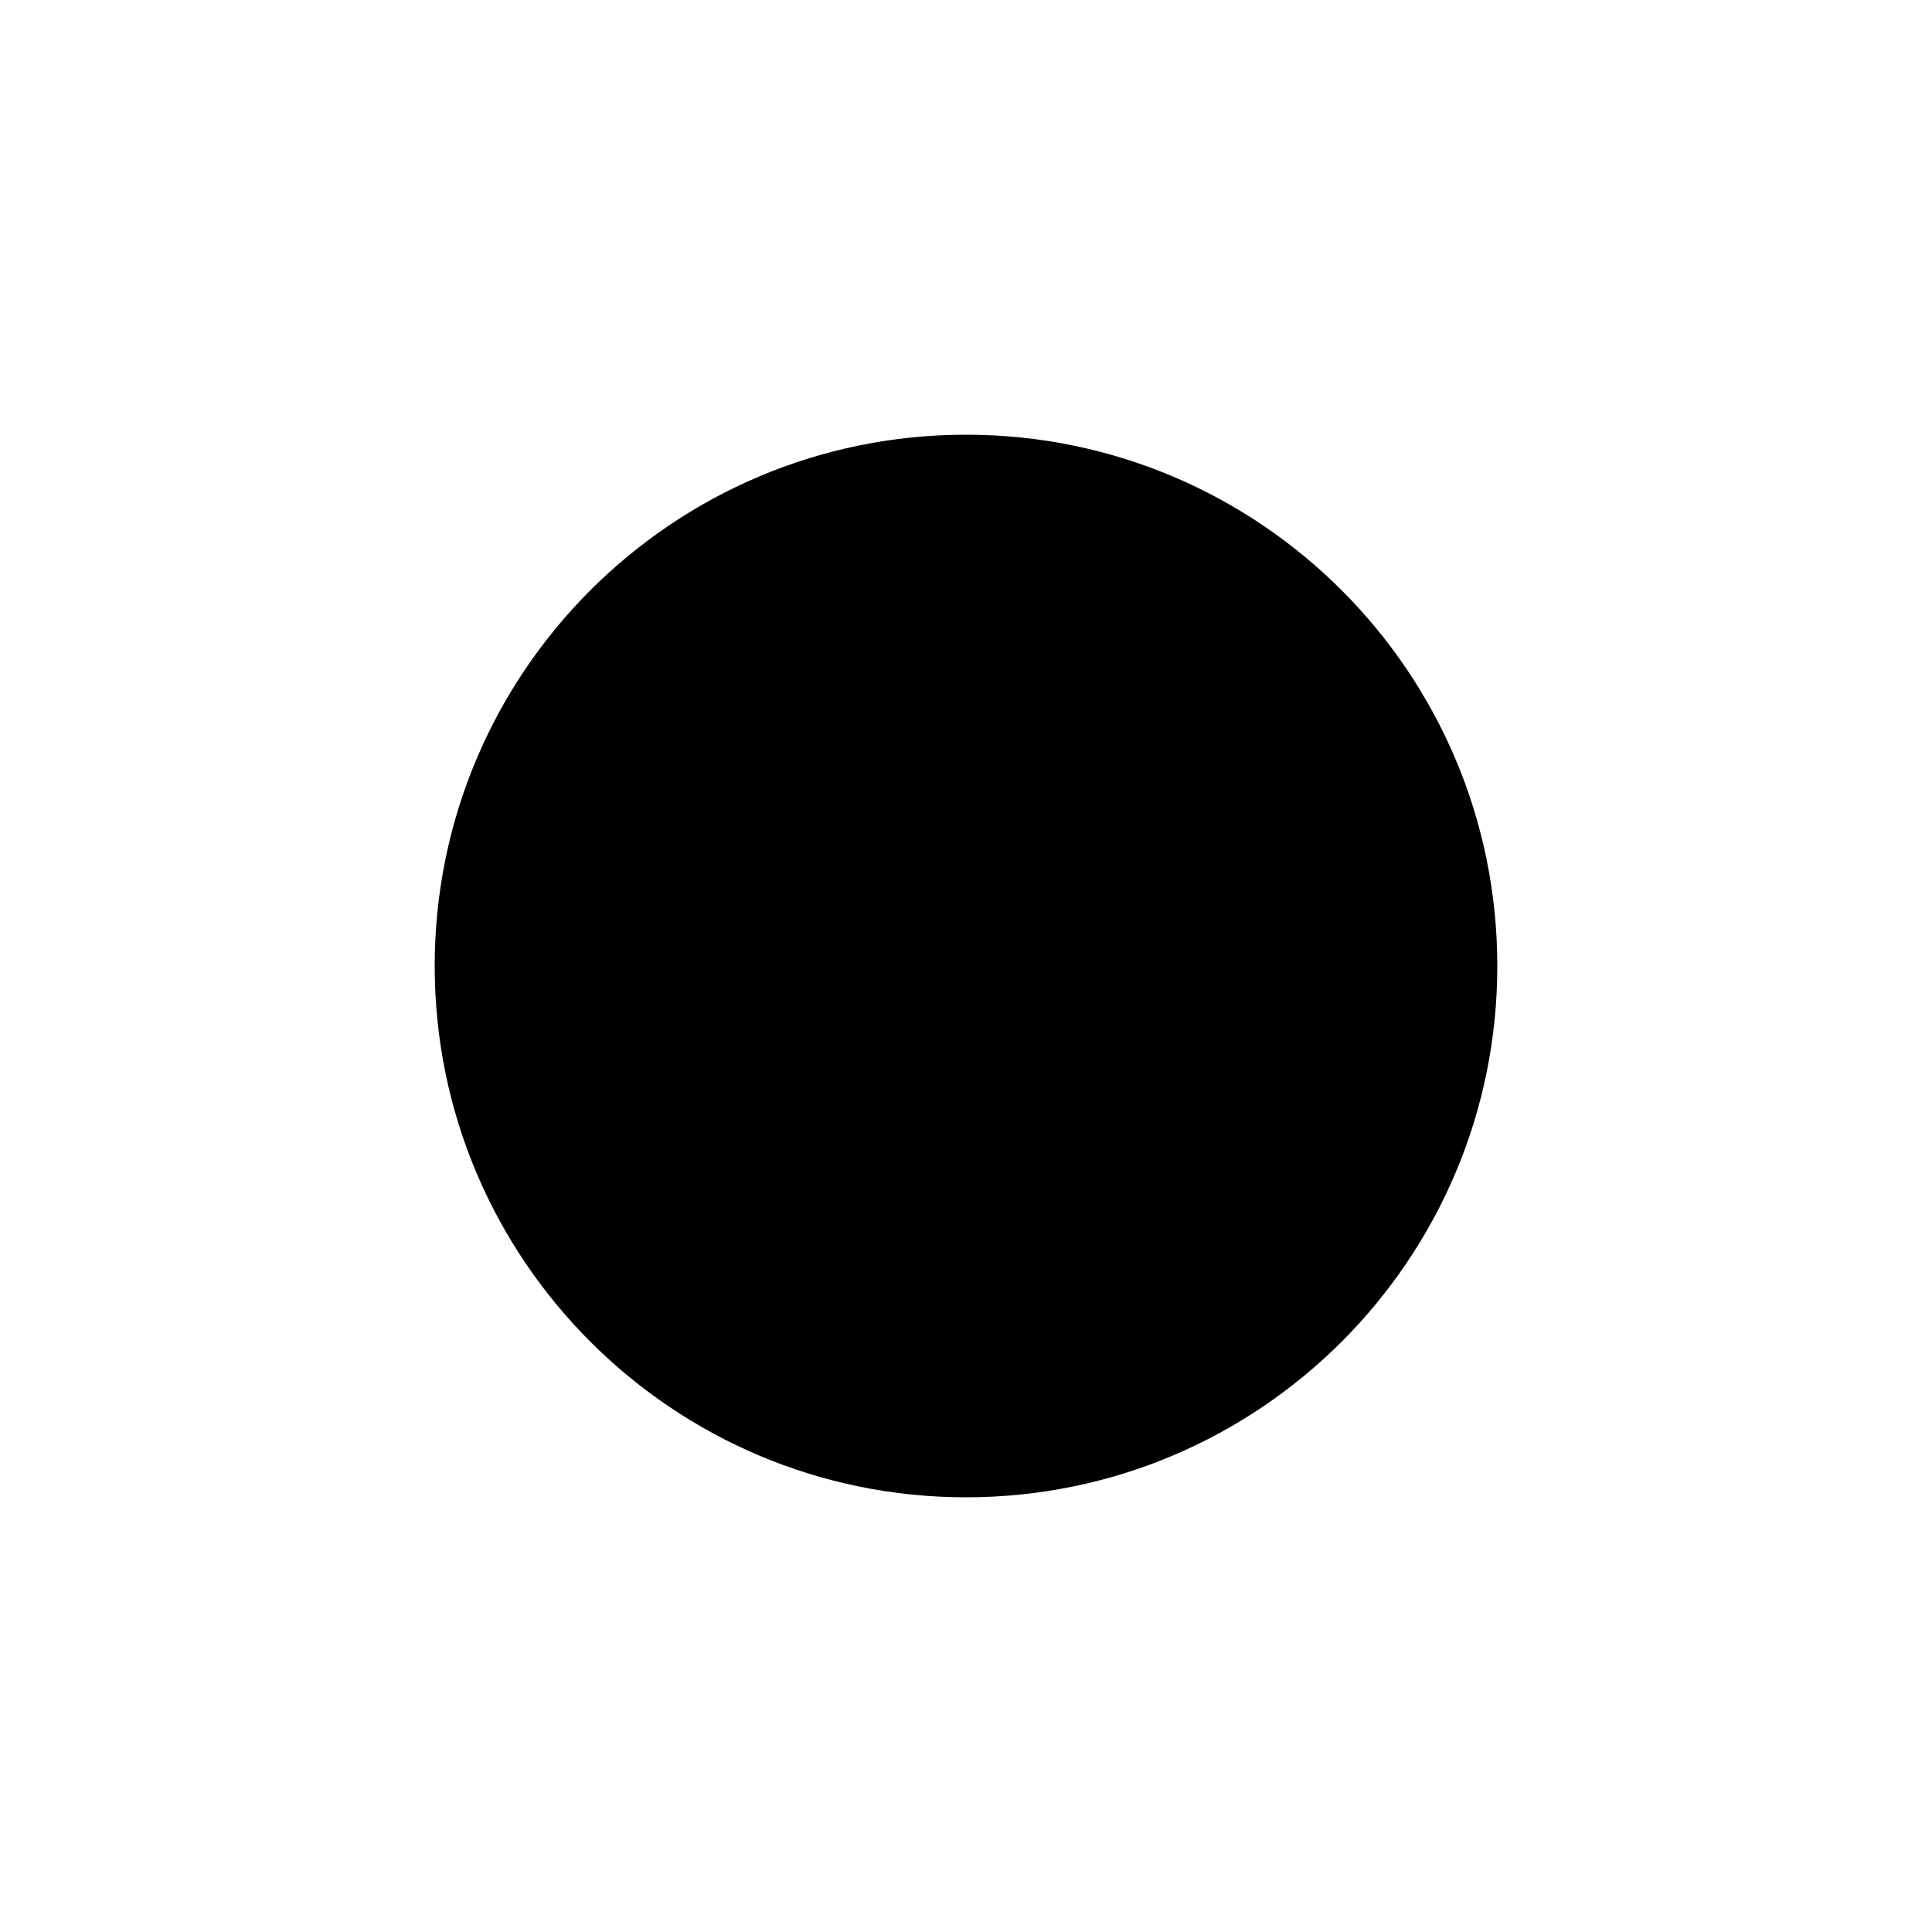
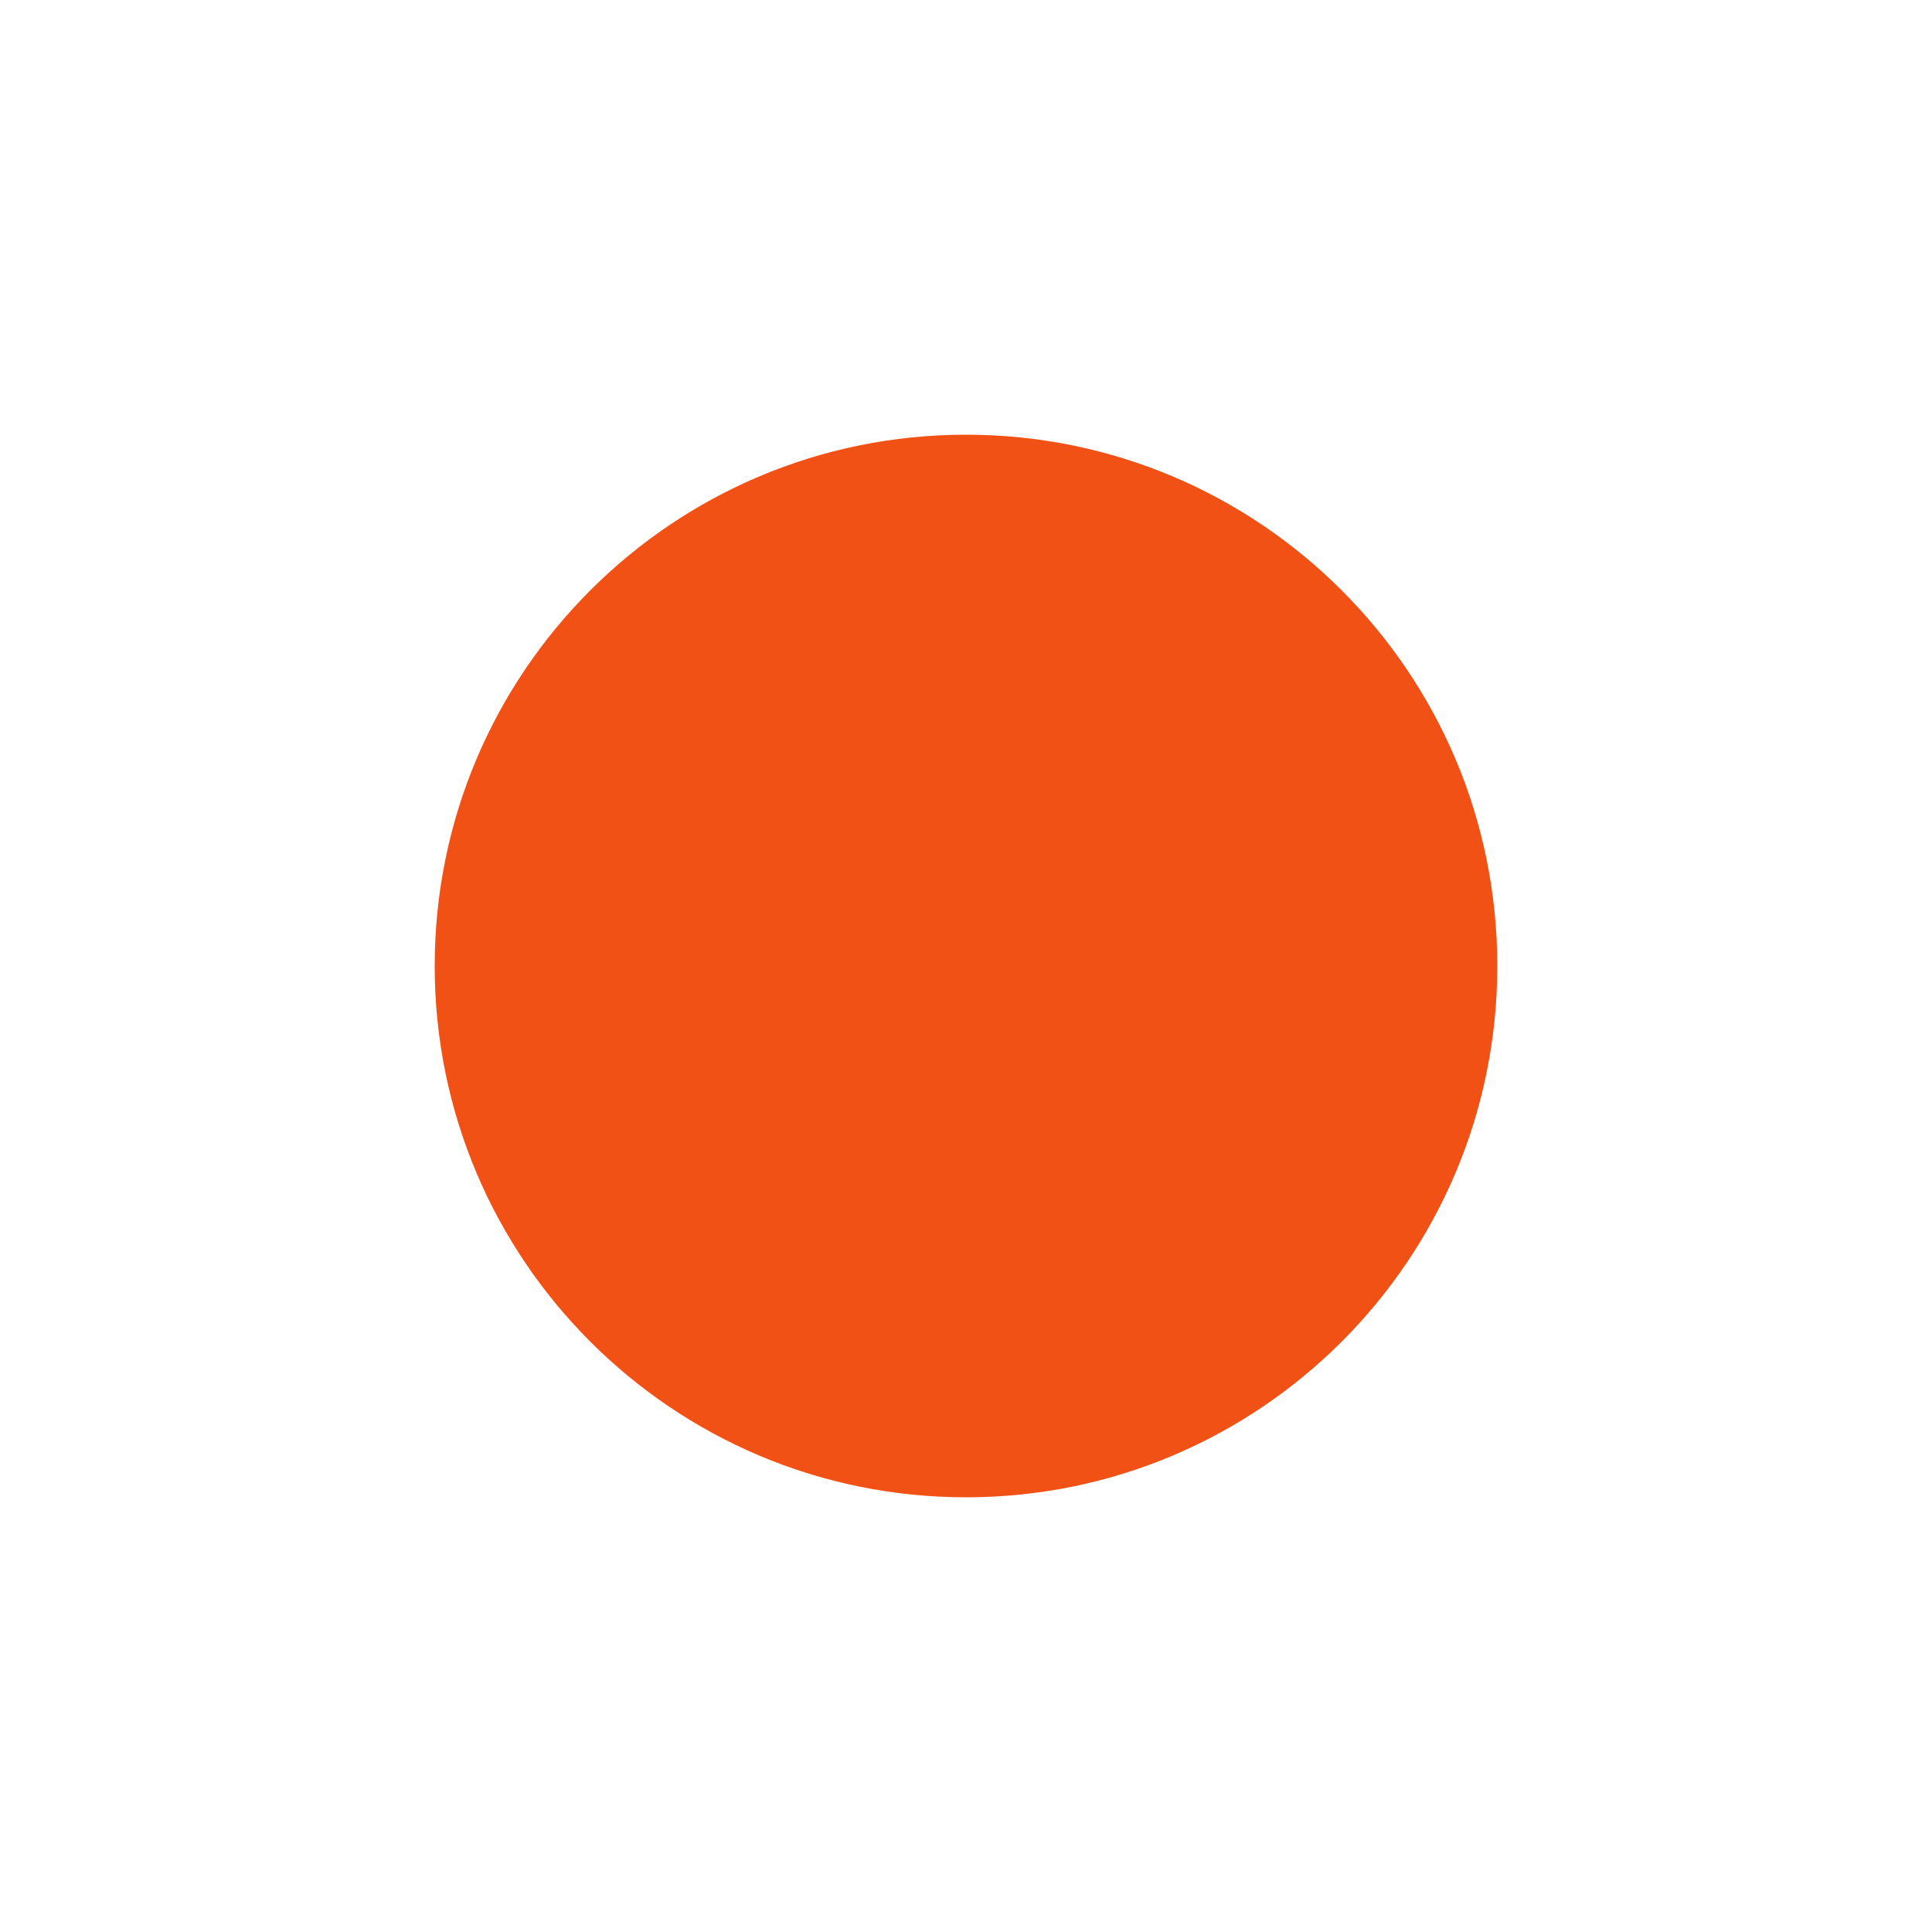
<svg xmlns="http://www.w3.org/2000/svg" version="1.0" width="64" height="64" viewBox="-100 -100 200 200">
-   <circle cx="0" cy="0" r="55" style="fill:#000000" />
+   <circle cx="0" cy="0" r="55" style="fill:#F25116" />
</svg>
